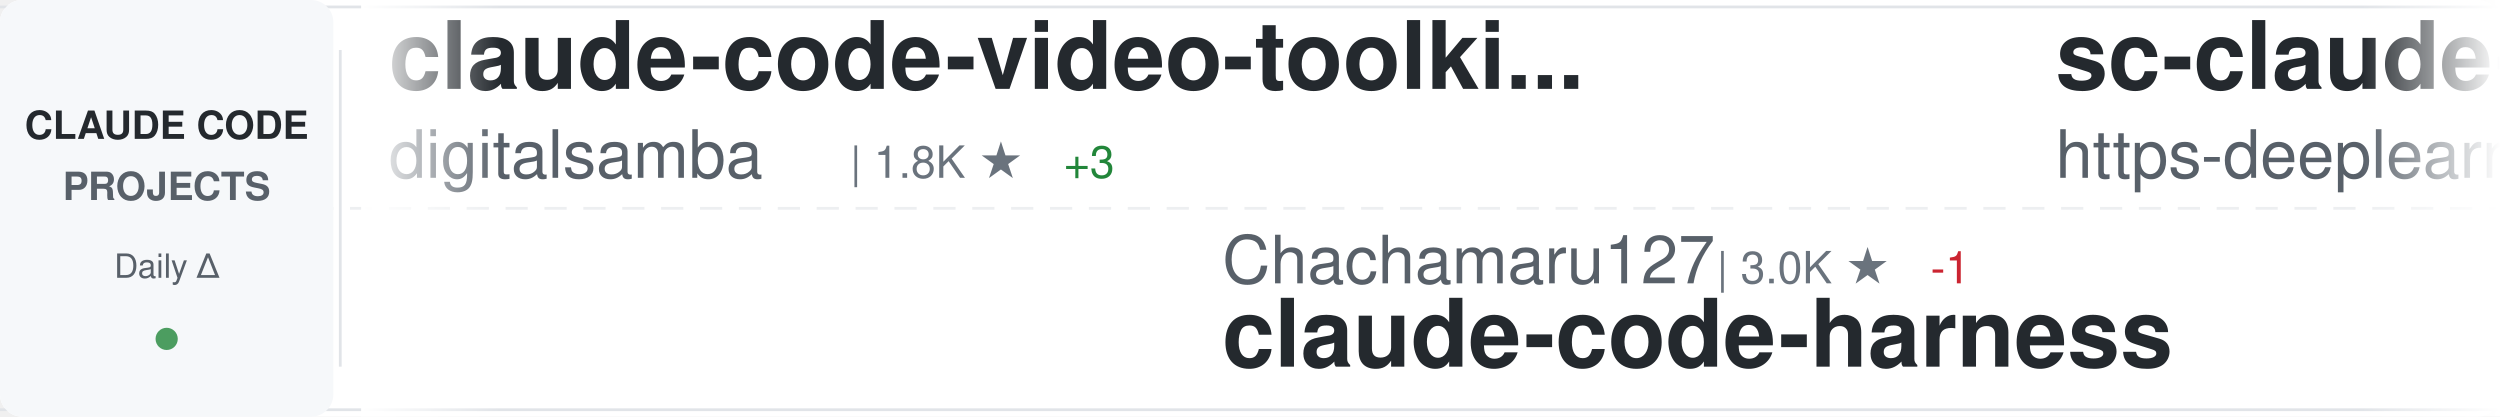
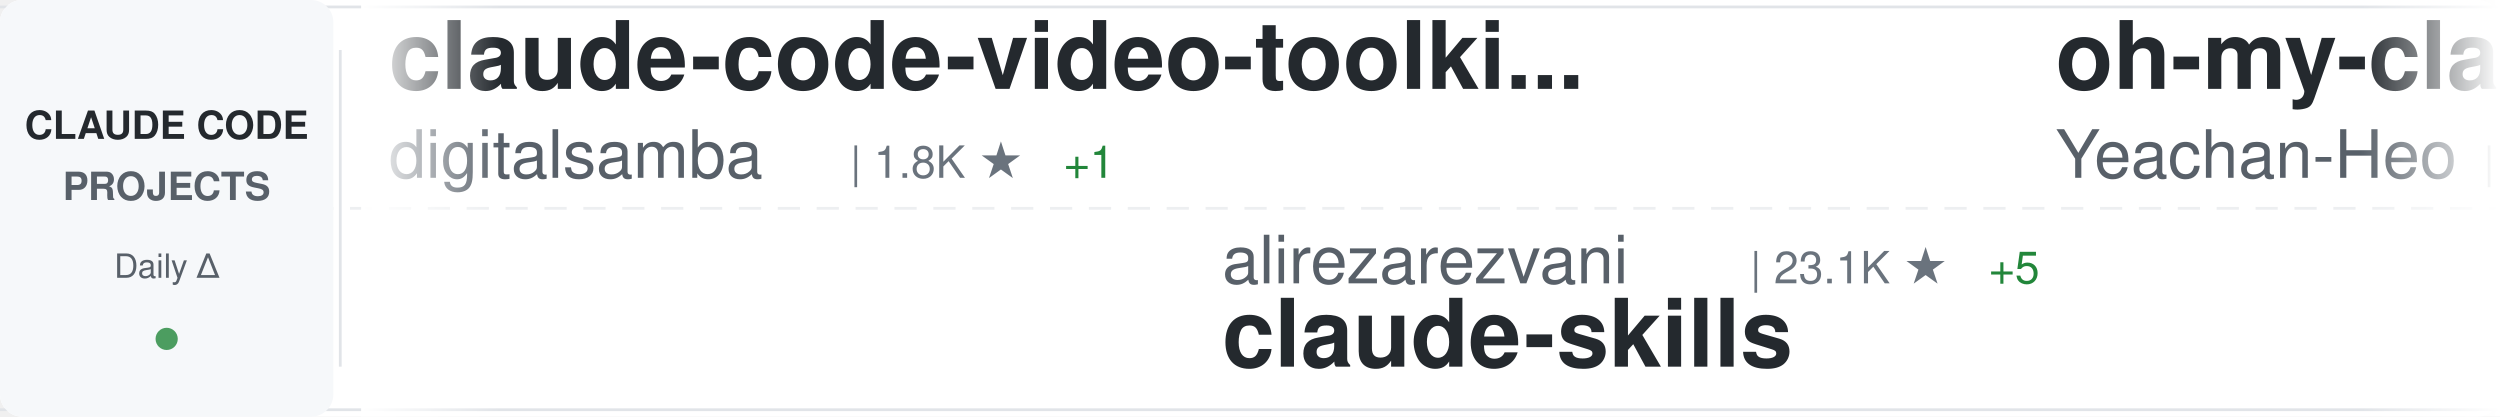
<svg xmlns="http://www.w3.org/2000/svg" width="900" height="150">
  <defs>
    <linearGradient id="awesomeLeftFade" x1="0%" y1="0%" x2="100%" y2="0%">
      <stop offset="0%" style="stop-color:#ffffff;stop-opacity:1" />
      <stop offset="100%" style="stop-color:#ffffff;stop-opacity:0" />
    </linearGradient>
    <linearGradient id="awesomeRightFade" x1="0%" y1="0%" x2="100%" y2="0%">
      <stop offset="0%" style="stop-color:#ffffff;stop-opacity:0" />
      <stop offset="100%" style="stop-color:#ffffff;stop-opacity:1" />
    </linearGradient>
  </defs>
  <rect width="900" height="150" fill="#ffffff" rx="8" />
  <rect x="0" y="2" width="900" height="1" fill="#e1e4e8" />
  <rect x="0" y="147" width="900" height="1" fill="#e1e4e8" />
  <line x1="0" y1="75" x2="900" y2="75" stroke="#e1e4e8" stroke-width="1" stroke-dasharray="8 6" opacity="0.6" />
  <rect x="0" y="0" width="120" height="150" fill="#f6f8fa" rx="8" />
  <text x="60" y="50" font-family="-apple-system, BlinkMacSystemFont, 'Segoe UI', Helvetica, Arial, sans-serif" font-size="14" font-weight="600" fill="#24292e" text-anchor="middle">CLAUDE CODE</text>
  <text x="60" y="72" font-family="-apple-system, BlinkMacSystemFont, 'Segoe UI', Helvetica, Arial, sans-serif" font-size="14" font-weight="600" fill="#586069" text-anchor="middle">PROJECTS</text>
  <text x="60" y="100" font-family="-apple-system, BlinkMacSystemFont, 'Segoe UI', Helvetica, Arial, sans-serif" font-size="12" font-weight="500" fill="#586069" text-anchor="middle">Daily Δ</text>
  <circle cx="60" cy="122" r="4" fill="#22863a" opacity="0.8" />
  <rect x="122" y="18" width="1" height="114" fill="#e1e4e8" />
  <clipPath id="awesomeTickerClip">
    <rect x="130" y="0" width="770" height="150" />
  </clipPath>
  <g clip-path="url(#awesomeTickerClip)">
    <g id="awesomeTickerItems">
      <animateTransform attributeName="transform" attributeType="XML" type="translate" from="0 0" to="-3000 0" dur="54s" repeatCount="indefinite" />
      <g transform="translate(0, 0)">
        <text x="140" y="32" font-family="-apple-system, BlinkMacSystemFont, 'Segoe UI', Helvetica, Arial, sans-serif" font-size="34" font-weight="600" fill="#24292e">claude-code-video-toolki...</text>
        <text x="140" y="64" font-family="-apple-system, BlinkMacSystemFont, 'Segoe UI', Helvetica, Arial, sans-serif" font-size="24" font-weight="400" fill="#586069">digitalsamba</text>
        <text x="306" y="64" font-family="-apple-system, BlinkMacSystemFont, 'Segoe UI', Helvetica, Arial, sans-serif" font-size="16" font-weight="500" fill="#6a737d">| 1.8K ★</text>
-         <text x="383" y="64" font-family="-apple-system, BlinkMacSystemFont, 'Segoe UI', Helvetica, Arial, sans-serif" font-size="16" font-weight="500" fill="#22863a"> +3</text>
+         <text x="383" y="64" font-family="-apple-system, BlinkMacSystemFont, 'Segoe UI', Helvetica, Arial, sans-serif" font-size="16" font-weight="500" fill="#22863a"> +1</text>
      </g>
      <g transform="translate(300, 0)">
-         <text x="140" y="102" font-family="-apple-system, BlinkMacSystemFont, 'Segoe UI', Helvetica, Arial, sans-serif" font-size="24" font-weight="400" fill="#586069">Chachamaru127</text>
-         <text x="318" y="102" font-family="-apple-system, BlinkMacSystemFont, 'Segoe UI', Helvetica, Arial, sans-serif" font-size="16" font-weight="500" fill="#6a737d">| 3.0K ★</text>
-         <text x="395" y="102" font-family="-apple-system, BlinkMacSystemFont, 'Segoe UI', Helvetica, Arial, sans-serif" font-size="16" font-weight="500" fill="#cb2431"> -1</text>
-         <text x="140" y="132" font-family="-apple-system, BlinkMacSystemFont, 'Segoe UI', Helvetica, Arial, sans-serif" font-size="34" font-weight="600" fill="#24292e">claude-code-harness</text>
+         <text x="140" y="102" font-family="-apple-system, BlinkMacSystemFont, 'Segoe UI', Helvetica, Arial, sans-serif" font-size="24" font-weight="400" fill="#586069">alirezarezvani</text>
+         <text x="330" y="102" font-family="-apple-system, BlinkMacSystemFont, 'Segoe UI', Helvetica, Arial, sans-serif" font-size="16" font-weight="500" fill="#6a737d">| 23.1K ★</text>
+         <text x="416" y="102" font-family="-apple-system, BlinkMacSystemFont, 'Segoe UI', Helvetica, Arial, sans-serif" font-size="16" font-weight="500" fill="#22863a"> +5</text>
+         <text x="140" y="132" font-family="-apple-system, BlinkMacSystemFont, 'Segoe UI', Helvetica, Arial, sans-serif" font-size="34" font-weight="600" fill="#24292e">claude-skills</text>
      </g>
      <g transform="translate(600, 0)">
-         <text x="140" y="32" font-family="-apple-system, BlinkMacSystemFont, 'Segoe UI', Helvetica, Arial, sans-serif" font-size="34" font-weight="600" fill="#24292e">sc-claude-code-files</text>
-         <text x="140" y="64" font-family="-apple-system, BlinkMacSystemFont, 'Segoe UI', Helvetica, Arial, sans-serif" font-size="24" font-weight="400" fill="#586069">https-deeplearning-ai</text>
-         <text x="414" y="64" font-family="-apple-system, BlinkMacSystemFont, 'Segoe UI', Helvetica, Arial, sans-serif" font-size="16" font-weight="500" fill="#6a737d">| 535 ★</text>
+         <text x="140" y="32" font-family="-apple-system, BlinkMacSystemFont, 'Segoe UI', Helvetica, Arial, sans-serif" font-size="34" font-weight="600" fill="#24292e">oh-my-claudecode</text>
+         <text x="140" y="64" font-family="-apple-system, BlinkMacSystemFont, 'Segoe UI', Helvetica, Arial, sans-serif" font-size="24" font-weight="400" fill="#586069">Yeachan-Heo</text>
+         <text x="294" y="64" font-family="-apple-system, BlinkMacSystemFont, 'Segoe UI', Helvetica, Arial, sans-serif" font-size="16" font-weight="500" fill="#6a737d">| 38.0K ★</text>
+         <text x="380" y="64" font-family="-apple-system, BlinkMacSystemFont, 'Segoe UI', Helvetica, Arial, sans-serif" font-size="16" font-weight="500" fill="#22863a"> +2</text>
      </g>
      <g transform="translate(900, 0)">
-         <text x="140" y="102" font-family="-apple-system, BlinkMacSystemFont, 'Segoe UI', Helvetica, Arial, sans-serif" font-size="24" font-weight="400" fill="#586069">pedrohcgs</text>
-         <text x="270" y="102" font-family="-apple-system, BlinkMacSystemFont, 'Segoe UI', Helvetica, Arial, sans-serif" font-size="16" font-weight="500" fill="#6a737d">| 1.4K ★</text>
-         <text x="140" y="132" font-family="-apple-system, BlinkMacSystemFont, 'Segoe UI', Helvetica, Arial, sans-serif" font-size="34" font-weight="600" fill="#24292e">claude-code-my-workflow</text>
+         <text x="140" y="102" font-family="-apple-system, BlinkMacSystemFont, 'Segoe UI', Helvetica, Arial, sans-serif" font-size="24" font-weight="400" fill="#586069">ChrisWiles</text>
+         <text x="282" y="102" font-family="-apple-system, BlinkMacSystemFont, 'Segoe UI', Helvetica, Arial, sans-serif" font-size="16" font-weight="500" fill="#6a737d">| 6.0K ★</text>
+         <text x="140" y="132" font-family="-apple-system, BlinkMacSystemFont, 'Segoe UI', Helvetica, Arial, sans-serif" font-size="34" font-weight="600" fill="#24292e">claude-code-showcase</text>
      </g>
      <g transform="translate(1200, 0)">
-         <text x="140" y="32" font-family="-apple-system, BlinkMacSystemFont, 'Segoe UI', Helvetica, Arial, sans-serif" font-size="34" font-weight="600" fill="#24292e">learn-claude-code</text>
-         <text x="140" y="64" font-family="-apple-system, BlinkMacSystemFont, 'Segoe UI', Helvetica, Arial, sans-serif" font-size="24" font-weight="400" fill="#586069">shareAI-lab</text>
-         <text x="294" y="64" font-family="-apple-system, BlinkMacSystemFont, 'Segoe UI', Helvetica, Arial, sans-serif" font-size="16" font-weight="500" fill="#6a737d">| 72.1K ★</text>
-         <text x="380" y="64" font-family="-apple-system, BlinkMacSystemFont, 'Segoe UI', Helvetica, Arial, sans-serif" font-size="16" font-weight="500" fill="#22863a"> +3</text>
+         <text x="140" y="32" font-family="-apple-system, BlinkMacSystemFont, 'Segoe UI', Helvetica, Arial, sans-serif" font-size="34" font-weight="600" fill="#24292e">claude-code-security-rev...</text>
+         <text x="140" y="64" font-family="-apple-system, BlinkMacSystemFont, 'Segoe UI', Helvetica, Arial, sans-serif" font-size="24" font-weight="400" fill="#586069">anthropics</text>
+         <text x="282" y="64" font-family="-apple-system, BlinkMacSystemFont, 'Segoe UI', Helvetica, Arial, sans-serif" font-size="16" font-weight="500" fill="#6a737d">| 5.6K ★</text>
+         <text x="359" y="64" font-family="-apple-system, BlinkMacSystemFont, 'Segoe UI', Helvetica, Arial, sans-serif" font-size="16" font-weight="500" fill="#cb2431"> -1</text>
      </g>
      <g transform="translate(1500, 0)">
-         <text x="140" y="102" font-family="-apple-system, BlinkMacSystemFont, 'Segoe UI', Helvetica, Arial, sans-serif" font-size="24" font-weight="400" fill="#586069">diet103</text>
-         <text x="246" y="102" font-family="-apple-system, BlinkMacSystemFont, 'Segoe UI', Helvetica, Arial, sans-serif" font-size="16" font-weight="500" fill="#6a737d">| 10.0K ★</text>
-         <text x="140" y="132" font-family="-apple-system, BlinkMacSystemFont, 'Segoe UI', Helvetica, Arial, sans-serif" font-size="34" font-weight="600" fill="#24292e">claude-code-infrastructu...</text>
+         <text x="140" y="102" font-family="-apple-system, BlinkMacSystemFont, 'Segoe UI', Helvetica, Arial, sans-serif" font-size="24" font-weight="400" fill="#586069">SeemSeam</text>
+         <text x="258" y="102" font-family="-apple-system, BlinkMacSystemFont, 'Segoe UI', Helvetica, Arial, sans-serif" font-size="16" font-weight="500" fill="#6a737d">| 3.3K ★</text>
+         <text x="140" y="132" font-family="-apple-system, BlinkMacSystemFont, 'Segoe UI', Helvetica, Arial, sans-serif" font-size="34" font-weight="600" fill="#24292e">claude_codex_bridge</text>
      </g>
      <g transform="translate(1800, 0)">
-         <text x="140" y="32" font-family="-apple-system, BlinkMacSystemFont, 'Segoe UI', Helvetica, Arial, sans-serif" font-size="34" font-weight="600" fill="#24292e">claude-howto</text>
-         <text x="140" y="64" font-family="-apple-system, BlinkMacSystemFont, 'Segoe UI', Helvetica, Arial, sans-serif" font-size="24" font-weight="400" fill="#586069">luongnv89</text>
-         <text x="270" y="64" font-family="-apple-system, BlinkMacSystemFont, 'Segoe UI', Helvetica, Arial, sans-serif" font-size="16" font-weight="500" fill="#6a737d">| 40.4K ★</text>
-         <text x="356" y="64" font-family="-apple-system, BlinkMacSystemFont, 'Segoe UI', Helvetica, Arial, sans-serif" font-size="16" font-weight="500" fill="#22863a"> +2</text>
+         <text x="140" y="32" font-family="-apple-system, BlinkMacSystemFont, 'Segoe UI', Helvetica, Arial, sans-serif" font-size="34" font-weight="600" fill="#24292e">claude-code-source</text>
+         <text x="140" y="64" font-family="-apple-system, BlinkMacSystemFont, 'Segoe UI', Helvetica, Arial, sans-serif" font-size="24" font-weight="400" fill="#586069">JrCx7scC</text>
+         <text x="258" y="64" font-family="-apple-system, BlinkMacSystemFont, 'Segoe UI', Helvetica, Arial, sans-serif" font-size="16" font-weight="500" fill="#6a737d">| 371 ★</text>
      </g>
      <g transform="translate(2100, 0)">
-         <text x="140" y="102" font-family="-apple-system, BlinkMacSystemFont, 'Segoe UI', Helvetica, Arial, sans-serif" font-size="24" font-weight="400" fill="#586069">pengchengneo</text>
-         <text x="306" y="102" font-family="-apple-system, BlinkMacSystemFont, 'Segoe UI', Helvetica, Arial, sans-serif" font-size="16" font-weight="500" fill="#6a737d">| 1.7K ★</text>
-         <text x="140" y="132" font-family="-apple-system, BlinkMacSystemFont, 'Segoe UI', Helvetica, Arial, sans-serif" font-size="34" font-weight="600" fill="#24292e">Claude-Code</text>
+         <text x="140" y="102" font-family="-apple-system, BlinkMacSystemFont, 'Segoe UI', Helvetica, Arial, sans-serif" font-size="24" font-weight="400" fill="#586069">centminmod</text>
+         <text x="282" y="102" font-family="-apple-system, BlinkMacSystemFont, 'Segoe UI', Helvetica, Arial, sans-serif" font-size="16" font-weight="500" fill="#6a737d">| 2.5K ★</text>
+         <text x="140" y="132" font-family="-apple-system, BlinkMacSystemFont, 'Segoe UI', Helvetica, Arial, sans-serif" font-size="34" font-weight="600" fill="#24292e">my-claude-code-setup</text>
      </g>
      <g transform="translate(2400, 0)">
-         <text x="140" y="32" font-family="-apple-system, BlinkMacSystemFont, 'Segoe UI', Helvetica, Arial, sans-serif" font-size="34" font-weight="600" fill="#24292e">claude-code-analysis</text>
-         <text x="140" y="64" font-family="-apple-system, BlinkMacSystemFont, 'Segoe UI', Helvetica, Arial, sans-serif" font-size="24" font-weight="400" fill="#586069">liuup</text>
-         <text x="222" y="64" font-family="-apple-system, BlinkMacSystemFont, 'Segoe UI', Helvetica, Arial, sans-serif" font-size="16" font-weight="500" fill="#6a737d">| 3.6K ★</text>
-         <text x="299" y="64" font-family="-apple-system, BlinkMacSystemFont, 'Segoe UI', Helvetica, Arial, sans-serif" font-size="16" font-weight="500" fill="#22863a"> +1</text>
+         <text x="140" y="32" font-family="-apple-system, BlinkMacSystemFont, 'Segoe UI', Helvetica, Arial, sans-serif" font-size="34" font-weight="600" fill="#24292e">claude-code-source</text>
+         <text x="140" y="64" font-family="-apple-system, BlinkMacSystemFont, 'Segoe UI', Helvetica, Arial, sans-serif" font-size="24" font-weight="400" fill="#586069">hangsman</text>
+         <text x="258" y="64" font-family="-apple-system, BlinkMacSystemFont, 'Segoe UI', Helvetica, Arial, sans-serif" font-size="16" font-weight="500" fill="#6a737d">| 787 ★</text>
      </g>
      <g transform="translate(2700, 0)">
-         <text x="140" y="102" font-family="-apple-system, BlinkMacSystemFont, 'Segoe UI', Helvetica, Arial, sans-serif" font-size="24" font-weight="400" fill="#586069">affaan-m</text>
-         <text x="258" y="102" font-family="-apple-system, BlinkMacSystemFont, 'Segoe UI', Helvetica, Arial, sans-serif" font-size="16" font-weight="500" fill="#6a737d">| 232.6K ★</text>
-         <text x="353" y="102" font-family="-apple-system, BlinkMacSystemFont, 'Segoe UI', Helvetica, Arial, sans-serif" font-size="16" font-weight="500" fill="#22863a"> +41</text>
-         <text x="140" y="132" font-family="-apple-system, BlinkMacSystemFont, 'Segoe UI', Helvetica, Arial, sans-serif" font-size="34" font-weight="600" fill="#24292e">ECC</text>
+         <text x="140" y="102" font-family="-apple-system, BlinkMacSystemFont, 'Segoe UI', Helvetica, Arial, sans-serif" font-size="24" font-weight="400" fill="#586069">VILA-Lab</text>
+         <text x="258" y="102" font-family="-apple-system, BlinkMacSystemFont, 'Segoe UI', Helvetica, Arial, sans-serif" font-size="16" font-weight="500" fill="#6a737d">| 2.0K ★</text>
+         <text x="140" y="132" font-family="-apple-system, BlinkMacSystemFont, 'Segoe UI', Helvetica, Arial, sans-serif" font-size="34" font-weight="600" fill="#24292e">Dive-into-Claude-Code</text>
      </g>
      <g transform="translate(3000, 0)">
        <text x="140" y="32" font-family="-apple-system, BlinkMacSystemFont, 'Segoe UI', Helvetica, Arial, sans-serif" font-size="34" font-weight="600" fill="#24292e">claude-code-video-toolki...</text>
        <text x="140" y="64" font-family="-apple-system, BlinkMacSystemFont, 'Segoe UI', Helvetica, Arial, sans-serif" font-size="24" font-weight="400" fill="#586069">digitalsamba</text>
        <text x="306" y="64" font-family="-apple-system, BlinkMacSystemFont, 'Segoe UI', Helvetica, Arial, sans-serif" font-size="16" font-weight="500" fill="#6a737d">| 1.8K ★</text>
-         <text x="383" y="64" font-family="-apple-system, BlinkMacSystemFont, 'Segoe UI', Helvetica, Arial, sans-serif" font-size="16" font-weight="500" fill="#22863a"> +3</text>
+         <text x="383" y="64" font-family="-apple-system, BlinkMacSystemFont, 'Segoe UI', Helvetica, Arial, sans-serif" font-size="16" font-weight="500" fill="#22863a"> +1</text>
      </g>
      <g transform="translate(3300, 0)">
-         <text x="140" y="102" font-family="-apple-system, BlinkMacSystemFont, 'Segoe UI', Helvetica, Arial, sans-serif" font-size="24" font-weight="400" fill="#586069">Chachamaru127</text>
-         <text x="318" y="102" font-family="-apple-system, BlinkMacSystemFont, 'Segoe UI', Helvetica, Arial, sans-serif" font-size="16" font-weight="500" fill="#6a737d">| 3.0K ★</text>
-         <text x="395" y="102" font-family="-apple-system, BlinkMacSystemFont, 'Segoe UI', Helvetica, Arial, sans-serif" font-size="16" font-weight="500" fill="#cb2431"> -1</text>
-         <text x="140" y="132" font-family="-apple-system, BlinkMacSystemFont, 'Segoe UI', Helvetica, Arial, sans-serif" font-size="34" font-weight="600" fill="#24292e">claude-code-harness</text>
+         <text x="140" y="102" font-family="-apple-system, BlinkMacSystemFont, 'Segoe UI', Helvetica, Arial, sans-serif" font-size="24" font-weight="400" fill="#586069">alirezarezvani</text>
+         <text x="330" y="102" font-family="-apple-system, BlinkMacSystemFont, 'Segoe UI', Helvetica, Arial, sans-serif" font-size="16" font-weight="500" fill="#6a737d">| 23.1K ★</text>
+         <text x="416" y="102" font-family="-apple-system, BlinkMacSystemFont, 'Segoe UI', Helvetica, Arial, sans-serif" font-size="16" font-weight="500" fill="#22863a"> +5</text>
+         <text x="140" y="132" font-family="-apple-system, BlinkMacSystemFont, 'Segoe UI', Helvetica, Arial, sans-serif" font-size="34" font-weight="600" fill="#24292e">claude-skills</text>
      </g>
      <g transform="translate(3600, 0)">
-         <text x="140" y="32" font-family="-apple-system, BlinkMacSystemFont, 'Segoe UI', Helvetica, Arial, sans-serif" font-size="34" font-weight="600" fill="#24292e">sc-claude-code-files</text>
-         <text x="140" y="64" font-family="-apple-system, BlinkMacSystemFont, 'Segoe UI', Helvetica, Arial, sans-serif" font-size="24" font-weight="400" fill="#586069">https-deeplearning-ai</text>
-         <text x="414" y="64" font-family="-apple-system, BlinkMacSystemFont, 'Segoe UI', Helvetica, Arial, sans-serif" font-size="16" font-weight="500" fill="#6a737d">| 535 ★</text>
+         <text x="140" y="32" font-family="-apple-system, BlinkMacSystemFont, 'Segoe UI', Helvetica, Arial, sans-serif" font-size="34" font-weight="600" fill="#24292e">oh-my-claudecode</text>
+         <text x="140" y="64" font-family="-apple-system, BlinkMacSystemFont, 'Segoe UI', Helvetica, Arial, sans-serif" font-size="24" font-weight="400" fill="#586069">Yeachan-Heo</text>
+         <text x="294" y="64" font-family="-apple-system, BlinkMacSystemFont, 'Segoe UI', Helvetica, Arial, sans-serif" font-size="16" font-weight="500" fill="#6a737d">| 38.0K ★</text>
+         <text x="380" y="64" font-family="-apple-system, BlinkMacSystemFont, 'Segoe UI', Helvetica, Arial, sans-serif" font-size="16" font-weight="500" fill="#22863a"> +2</text>
      </g>
      <g transform="translate(3900, 0)">
-         <text x="140" y="102" font-family="-apple-system, BlinkMacSystemFont, 'Segoe UI', Helvetica, Arial, sans-serif" font-size="24" font-weight="400" fill="#586069">pedrohcgs</text>
-         <text x="270" y="102" font-family="-apple-system, BlinkMacSystemFont, 'Segoe UI', Helvetica, Arial, sans-serif" font-size="16" font-weight="500" fill="#6a737d">| 1.4K ★</text>
-         <text x="140" y="132" font-family="-apple-system, BlinkMacSystemFont, 'Segoe UI', Helvetica, Arial, sans-serif" font-size="34" font-weight="600" fill="#24292e">claude-code-my-workflow</text>
+         <text x="140" y="102" font-family="-apple-system, BlinkMacSystemFont, 'Segoe UI', Helvetica, Arial, sans-serif" font-size="24" font-weight="400" fill="#586069">ChrisWiles</text>
+         <text x="282" y="102" font-family="-apple-system, BlinkMacSystemFont, 'Segoe UI', Helvetica, Arial, sans-serif" font-size="16" font-weight="500" fill="#6a737d">| 6.0K ★</text>
+         <text x="140" y="132" font-family="-apple-system, BlinkMacSystemFont, 'Segoe UI', Helvetica, Arial, sans-serif" font-size="34" font-weight="600" fill="#24292e">claude-code-showcase</text>
      </g>
    </g>
  </g>
  <rect x="130" y="0" width="50" height="150" fill="url(#awesomeLeftFade)" />
  <rect x="850" y="0" width="50" height="150" fill="url(#awesomeRightFade)" />
</svg>
